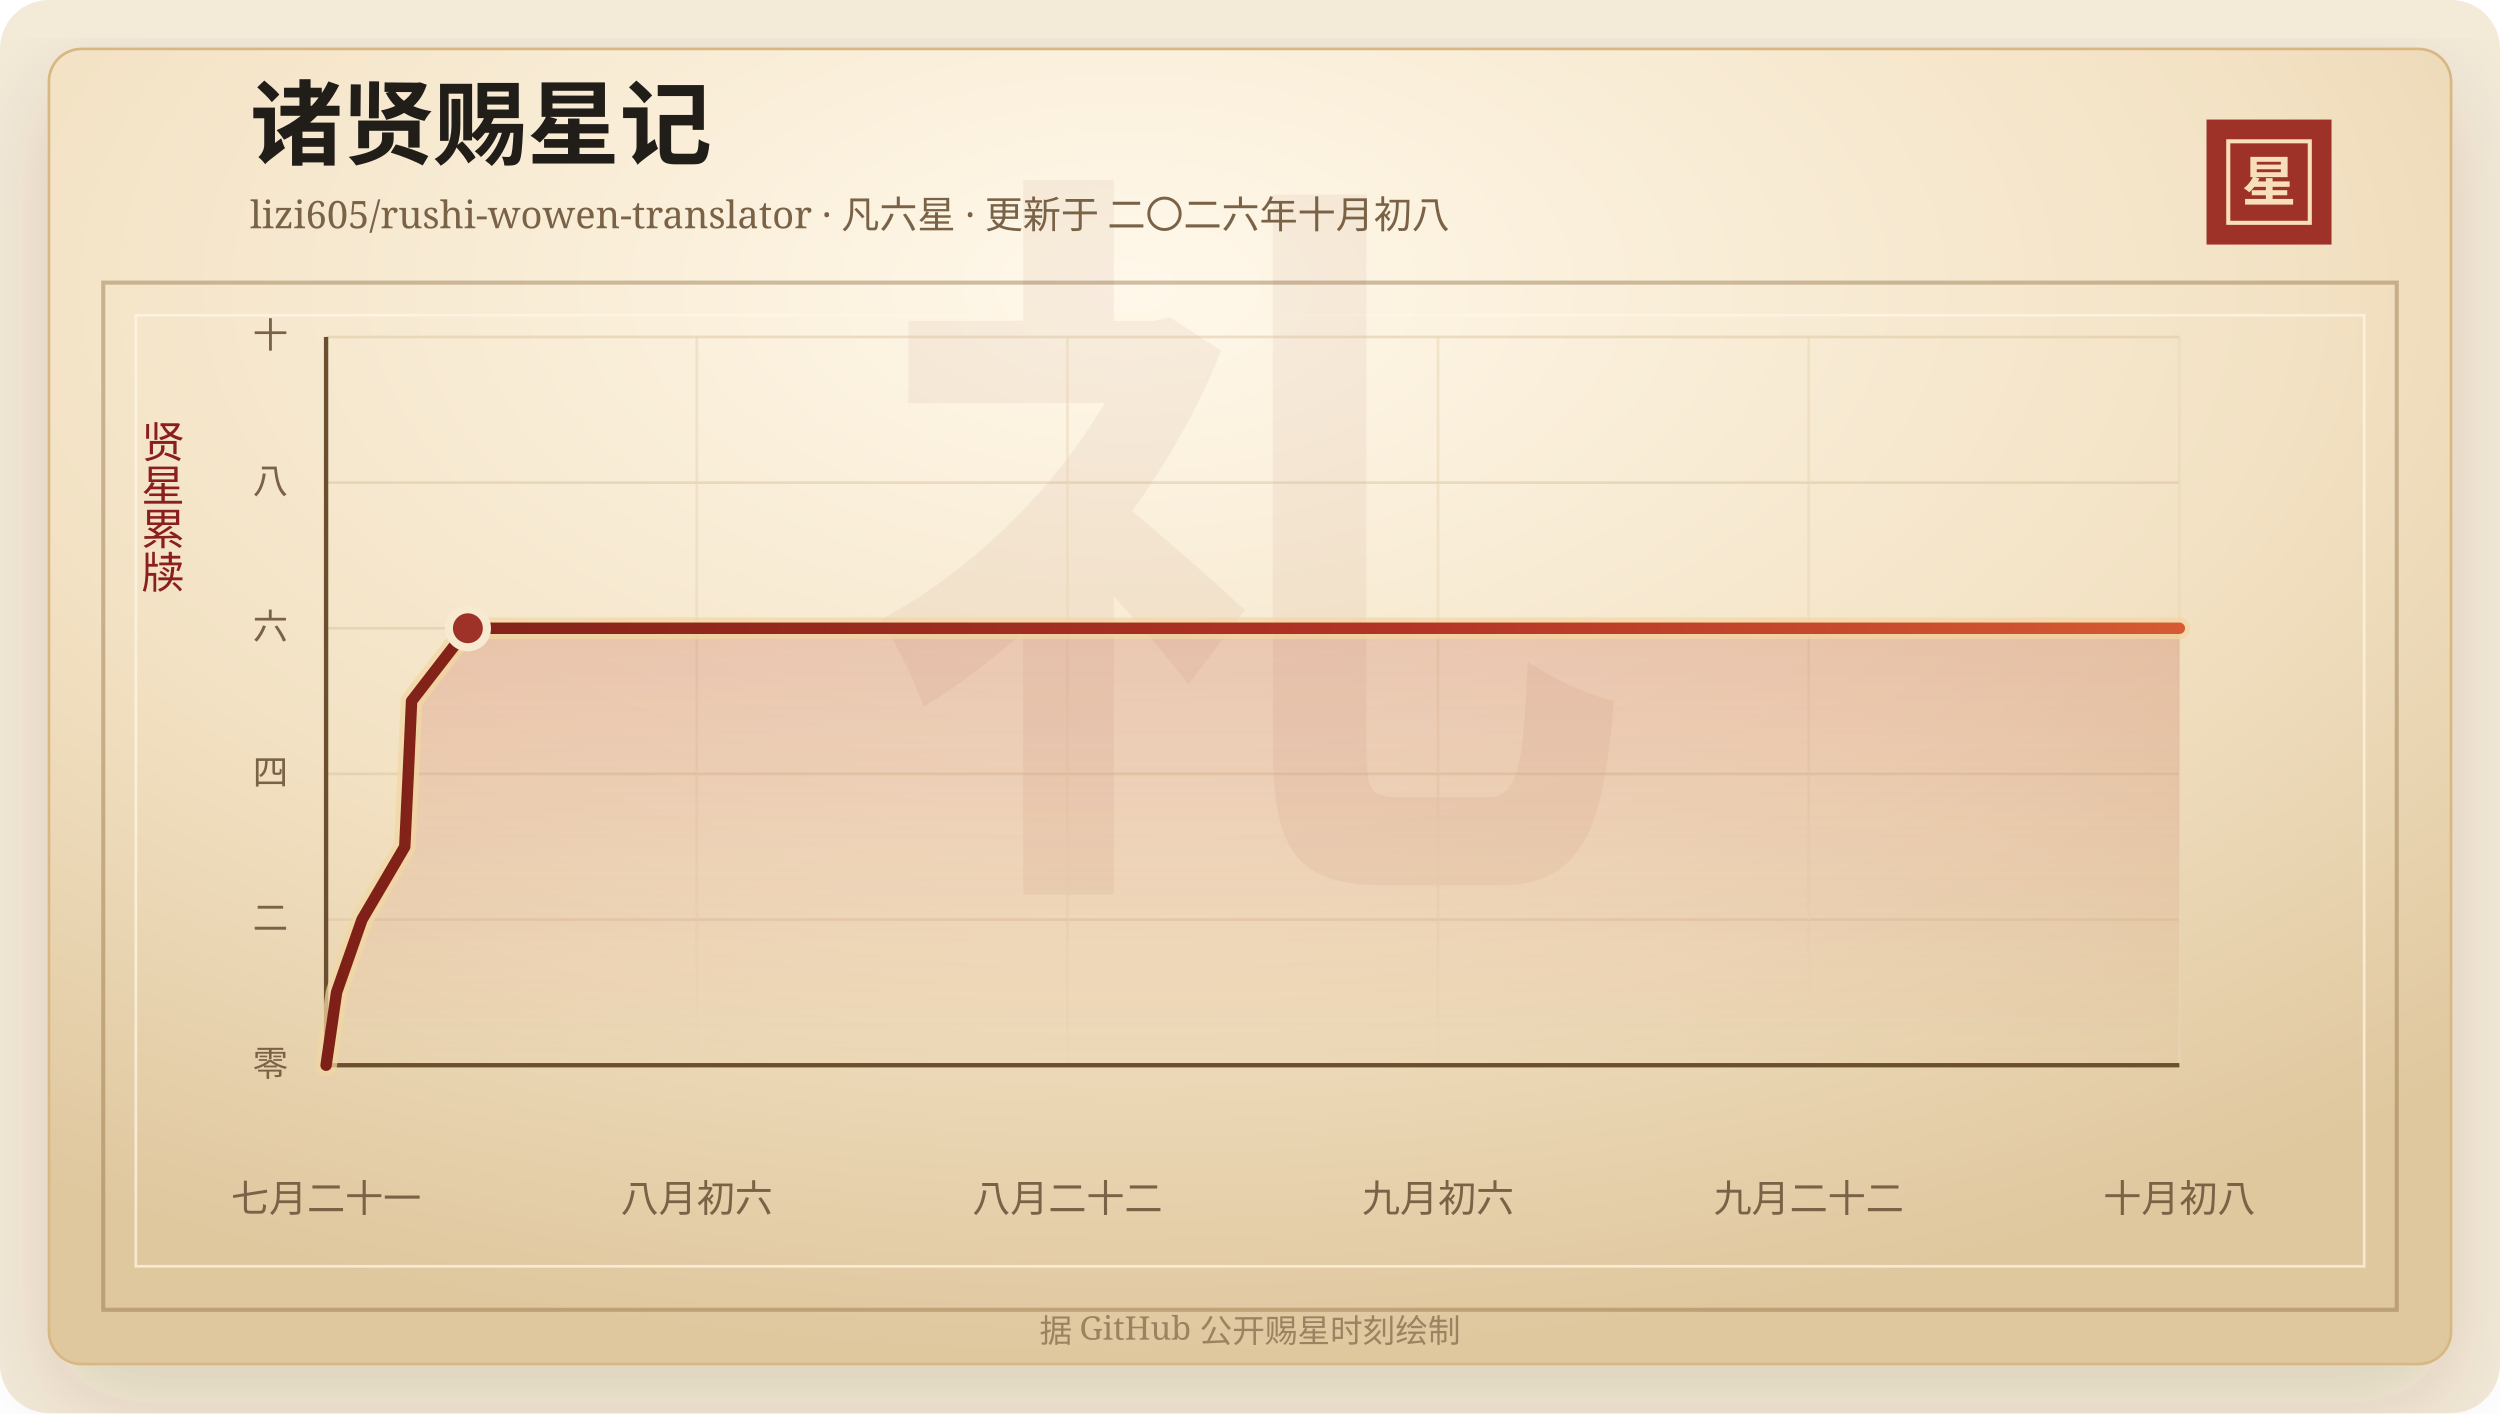
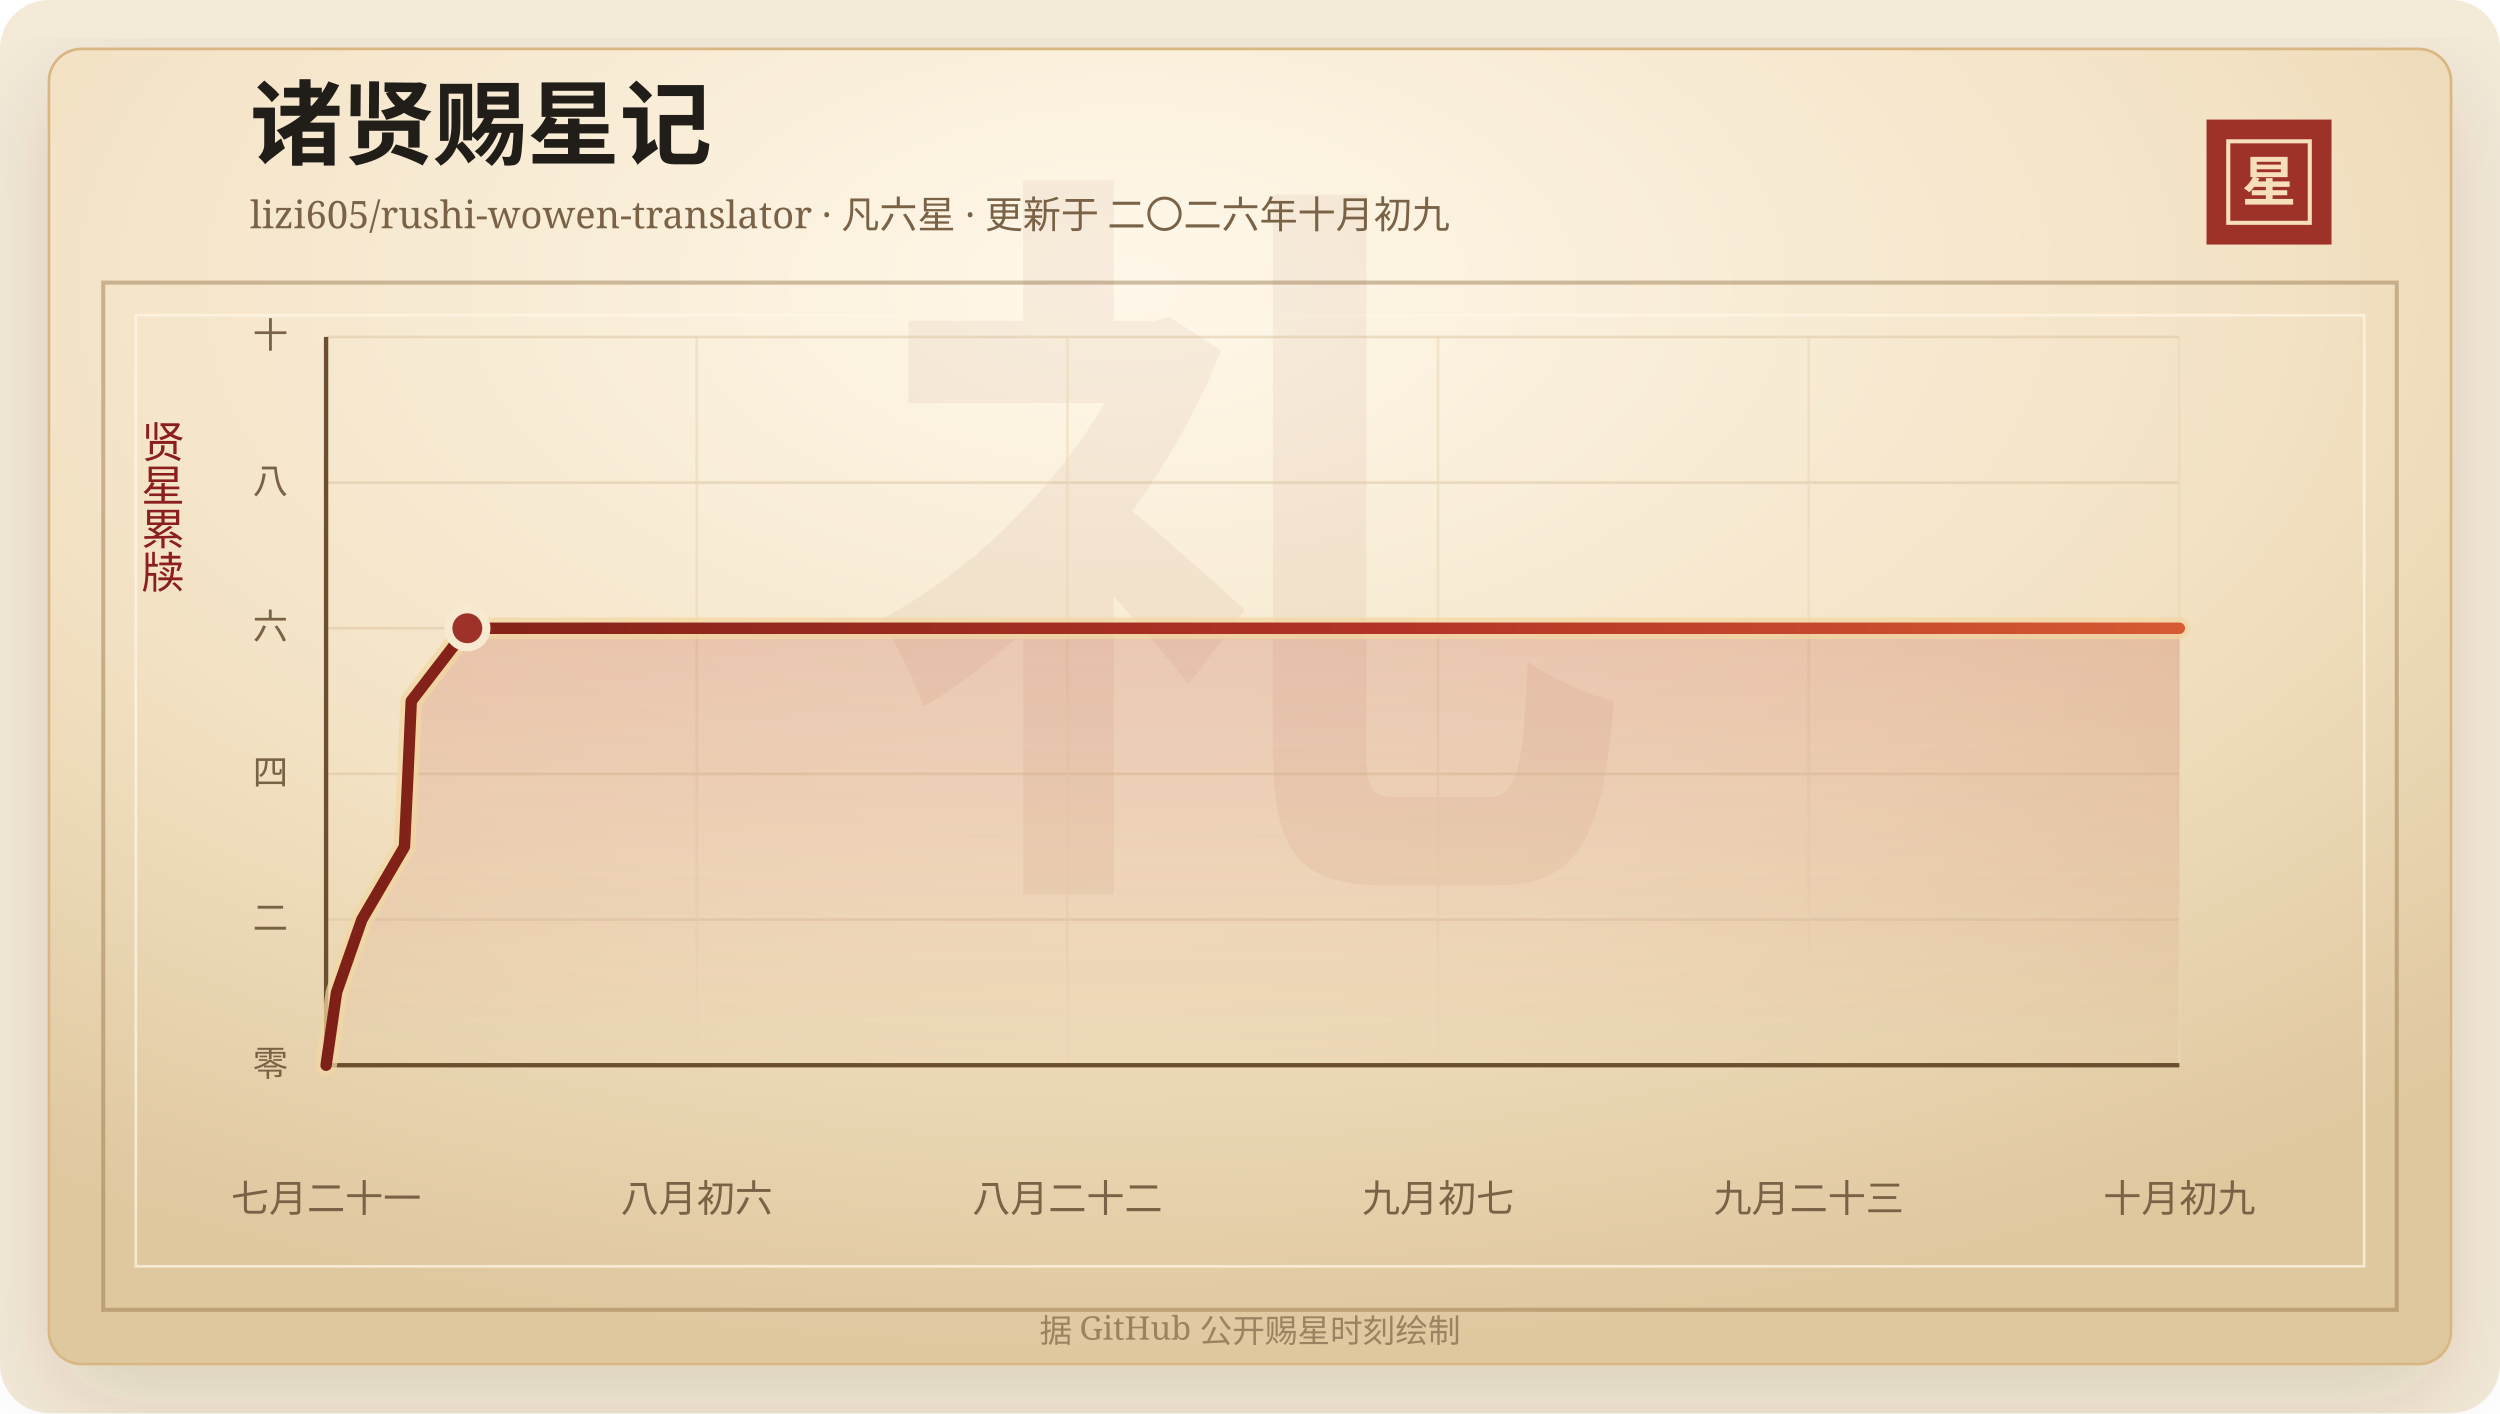
<svg xmlns="http://www.w3.org/2000/svg" width="920" height="520" viewBox="0 0 920 520" role="img" aria-labelledby="title desc">
  <defs>
    <linearGradient id="line" x1="0" x2="1" y1="0" y2="0">
      <stop offset="0%" stop-color="#7d2017" />
      <stop offset="58%" stop-color="#b33426" />
      <stop offset="100%" stop-color="#d65a32" />
    </linearGradient>
    <linearGradient id="area" x1="0" x2="0" y1="0" y2="1">
      <stop offset="0%" stop-color="#b33426" stop-opacity="0.2" />
      <stop offset="100%" stop-color="#b33426" stop-opacity="0" />
    </linearGradient>
    <radialGradient id="paper" cx="45%" cy="18%" r="82%">
      <stop offset="0%" stop-color="#fff8ea" />
      <stop offset="58%" stop-color="#f3e2c4" />
      <stop offset="100%" stop-color="#dfc79e" />
    </radialGradient>
    <filter id="shadow" x="-20%" y="-20%" width="140%" height="140%">
      <feDropShadow dx="0" dy="14" stdDeviation="18" flood-color="#3b2a20" flood-opacity="0.14" />
    </filter>
  </defs>
  <rect width="920" height="520" rx="18" fill="#f4ead8" />
  <rect x="18" y="18" width="884" height="484" rx="12" fill="url(#paper)" stroke="#d8b783" filter="url(#shadow)" />
  <rect x="38" y="104" width="844" height="378" fill="none" stroke="#8c6b3f" stroke-opacity="0.42" stroke-width="1.5" />
  <rect x="50" y="116" width="820" height="350" fill="none" stroke="#fff7e5" stroke-opacity="0.72" />
  <text x="460" y="304" text-anchor="middle" fill="#8c342a" fill-opacity="0.06" font-family="Songti SC, STSong, SimSun, serif" font-size="280" font-weight="700">礼</text>
  <text x="92" y="58" fill="#211d18" font-family="Songti SC, STSong, SimSun, serif" font-size="34" font-weight="700">诸贤赐星记</text>
-   <text x="92" y="84" fill="#7a6247" font-family="Songti SC, STSong, SimSun, serif" font-size="14.0">lizi605/rushi-wowen-translator · 凡六星 · 更新于 二〇二六年十月初八</text>
+   <text x="92" y="84" fill="#7a6247" font-family="Songti SC, STSong, SimSun, serif" font-size="14.0">lizi605/rushi-wowen-translator · 凡六星 · 更新于 二〇二六年十月初九</text>
  <rect x="812" y="44" width="46" height="46" fill="#9e3228" />
  <rect x="820" y="52" width="30" height="30" fill="none" stroke="#f6dfba" stroke-width="1.5" />
  <text x="835" y="74" text-anchor="middle" fill="#f6dfba" font-family="Songti SC, STSong, SimSun, serif" font-size="20" font-weight="700">星</text>
  <text x="60" y="166" text-anchor="middle" fill="#8b1e1e" font-family="Songti SC, STSong, SimSun, serif" font-size="16" writing-mode="vertical-rl">贤星累牍</text>
  <line x1="120" y1="392.00" x2="802" y2="392.00" stroke="#d9c29e" stroke-opacity="0.48" />
  <text x="106" y="396.00" text-anchor="end" fill="#7a6247" font-family="Songti SC, STSong, SimSun, serif" font-size="13">零</text>
  <line x1="120" y1="338.40" x2="802" y2="338.40" stroke="#d9c29e" stroke-opacity="0.48" />
  <text x="106" y="342.40" text-anchor="end" fill="#7a6247" font-family="Songti SC, STSong, SimSun, serif" font-size="13">二</text>
  <line x1="120" y1="284.80" x2="802" y2="284.80" stroke="#d9c29e" stroke-opacity="0.48" />
  <text x="106" y="288.80" text-anchor="end" fill="#7a6247" font-family="Songti SC, STSong, SimSun, serif" font-size="13">四</text>
  <line x1="120" y1="231.20" x2="802" y2="231.20" stroke="#d9c29e" stroke-opacity="0.48" />
  <text x="106" y="235.20" text-anchor="end" fill="#7a6247" font-family="Songti SC, STSong, SimSun, serif" font-size="13">六</text>
  <line x1="120" y1="177.60" x2="802" y2="177.60" stroke="#d9c29e" stroke-opacity="0.48" />
  <text x="106" y="181.60" text-anchor="end" fill="#7a6247" font-family="Songti SC, STSong, SimSun, serif" font-size="13">八</text>
  <line x1="120" y1="124.00" x2="802" y2="124.00" stroke="#d9c29e" stroke-opacity="0.48" />
  <text x="106" y="128.00" text-anchor="end" fill="#7a6247" font-family="Songti SC, STSong, SimSun, serif" font-size="13">十</text>
  <line x1="120.00" y1="124" x2="120.00" y2="392" stroke="#ead6b7" stroke-opacity="0.54" />
  <text x="120.00" y="446" text-anchor="middle" fill="#7a6247" font-family="Songti SC, STSong, SimSun, serif" font-size="14">七月二十一</text>
  <line x1="256.40" y1="124" x2="256.40" y2="392" stroke="#ead6b7" stroke-opacity="0.54" />
  <text x="256.40" y="446" text-anchor="middle" fill="#7a6247" font-family="Songti SC, STSong, SimSun, serif" font-size="14">八月初六</text>
  <line x1="392.80" y1="124" x2="392.80" y2="392" stroke="#ead6b7" stroke-opacity="0.54" />
  <text x="392.80" y="446" text-anchor="middle" fill="#7a6247" font-family="Songti SC, STSong, SimSun, serif" font-size="14">八月二十二</text>
  <line x1="529.20" y1="124" x2="529.20" y2="392" stroke="#ead6b7" stroke-opacity="0.54" />
-   <text x="529.20" y="446" text-anchor="middle" fill="#7a6247" font-family="Songti SC, STSong, SimSun, serif" font-size="14">九月初六</text>
+   <text x="529.20" y="446" text-anchor="middle" fill="#7a6247" font-family="Songti SC, STSong, SimSun, serif" font-size="14">九月初七</text>
  <line x1="665.60" y1="124" x2="665.60" y2="392" stroke="#ead6b7" stroke-opacity="0.54" />
-   <text x="665.60" y="446" text-anchor="middle" fill="#7a6247" font-family="Songti SC, STSong, SimSun, serif" font-size="14">九月二十二</text>
+   <text x="665.60" y="446" text-anchor="middle" fill="#7a6247" font-family="Songti SC, STSong, SimSun, serif" font-size="14">九月二十三</text>
  <line x1="802.00" y1="124" x2="802.00" y2="392" stroke="#ead6b7" stroke-opacity="0.54" />
-   <text x="802.00" y="446" text-anchor="middle" fill="#7a6247" font-family="Songti SC, STSong, SimSun, serif" font-size="14">十月初八</text>
+   <text x="802.00" y="446" text-anchor="middle" fill="#7a6247" font-family="Songti SC, STSong, SimSun, serif" font-size="14">十月初九</text>
  <line x1="120" y1="392" x2="802" y2="392" stroke="#6c4f2e" stroke-width="1.6" />
  <line x1="120" y1="124" x2="120" y2="392" stroke="#6c4f2e" stroke-width="1.6" />
-   <polygon points="120.00,392.00 120.00,392.00 123.86,365.20 133.22,338.40 148.95,311.60 150.24,284.80 151.46,258.00 172.18,231.20 802.00,231.20 802.00,392.00" fill="url(#area)" />
-   <polyline points="120.00,392.00 123.86,365.20 133.22,338.40 148.95,311.60 150.24,284.80 151.46,258.00 172.18,231.20 802.00,231.20" fill="none" stroke="#f3d7a2" stroke-width="8" stroke-linecap="round" stroke-linejoin="round" opacity="0.72" />
-   <polyline points="120.00,392.00 123.86,365.20 133.22,338.40 148.95,311.60 150.24,284.80 151.46,258.00 172.18,231.20 802.00,231.20" fill="none" stroke="url(#line)" stroke-width="4.2" stroke-linecap="round" stroke-linejoin="round" />
-   <circle cx="172.18" cy="231.20" r="7" fill="#9e3228" stroke="#f7ead1" stroke-width="3" />
+   <polygon points="120.00,392.00 120.00,392.00 123.85,365.20 133.17,338.40 148.84,311.60 150.13,284.80 151.34,258.00 171.98,231.20 802.00,231.20 802.00,392.00" fill="url(#area)" />
+   <polyline points="120.00,392.00 123.85,365.20 133.17,338.40 148.84,311.60 150.13,284.80 151.34,258.00 171.98,231.20 802.00,231.20" fill="none" stroke="#f3d7a2" stroke-width="8" stroke-linecap="round" stroke-linejoin="round" opacity="0.72" />
+   <polyline points="120.00,392.00 123.85,365.20 133.17,338.40 148.84,311.60 150.13,284.80 151.34,258.00 171.98,231.20 802.00,231.20" fill="none" stroke="url(#line)" stroke-width="4.2" stroke-linecap="round" stroke-linejoin="round" />
+   <circle cx="171.98" cy="231.20" r="7" fill="#9e3228" stroke="#f7ead1" stroke-width="3" />
  <text x="460" y="494" text-anchor="middle" fill="#9b8361" font-family="Songti SC, STSong, SimSun, serif" font-size="12">据 GitHub 公开赐星时刻绘制</text>
</svg>
